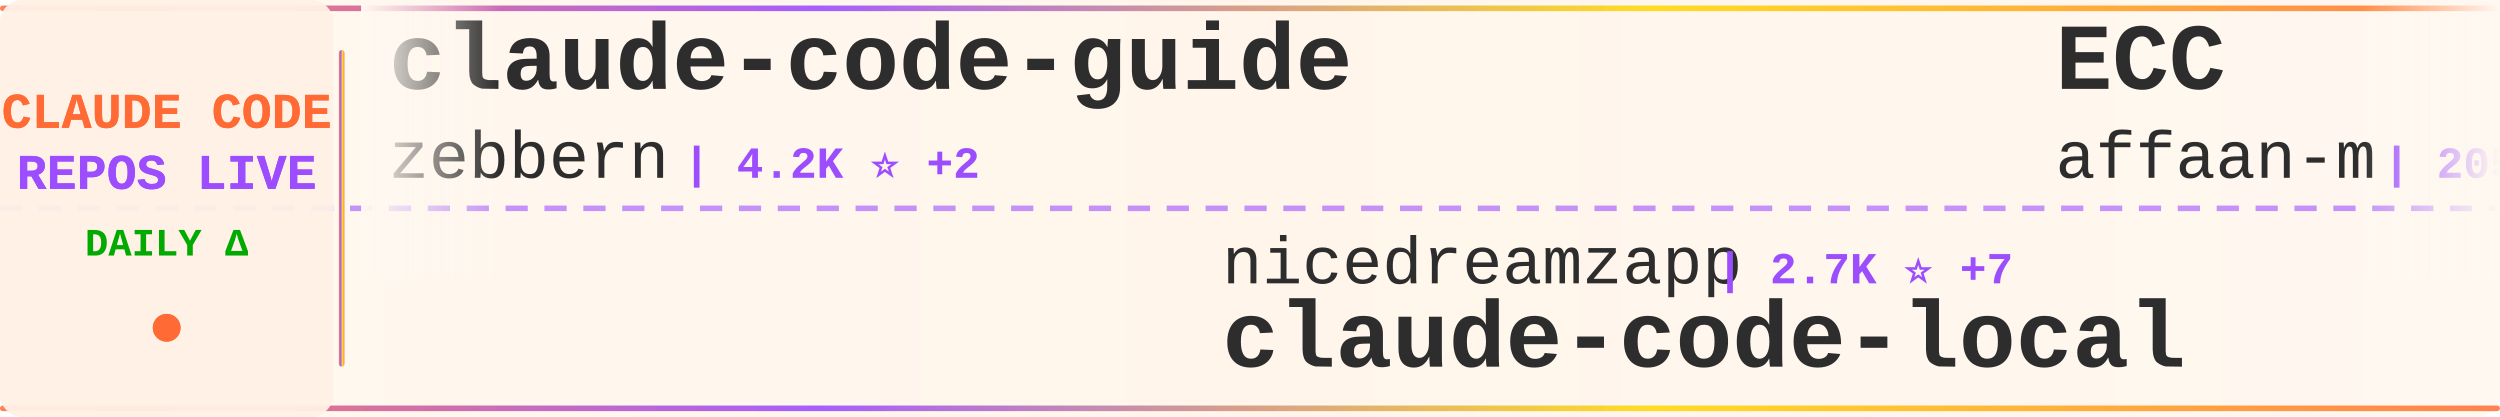
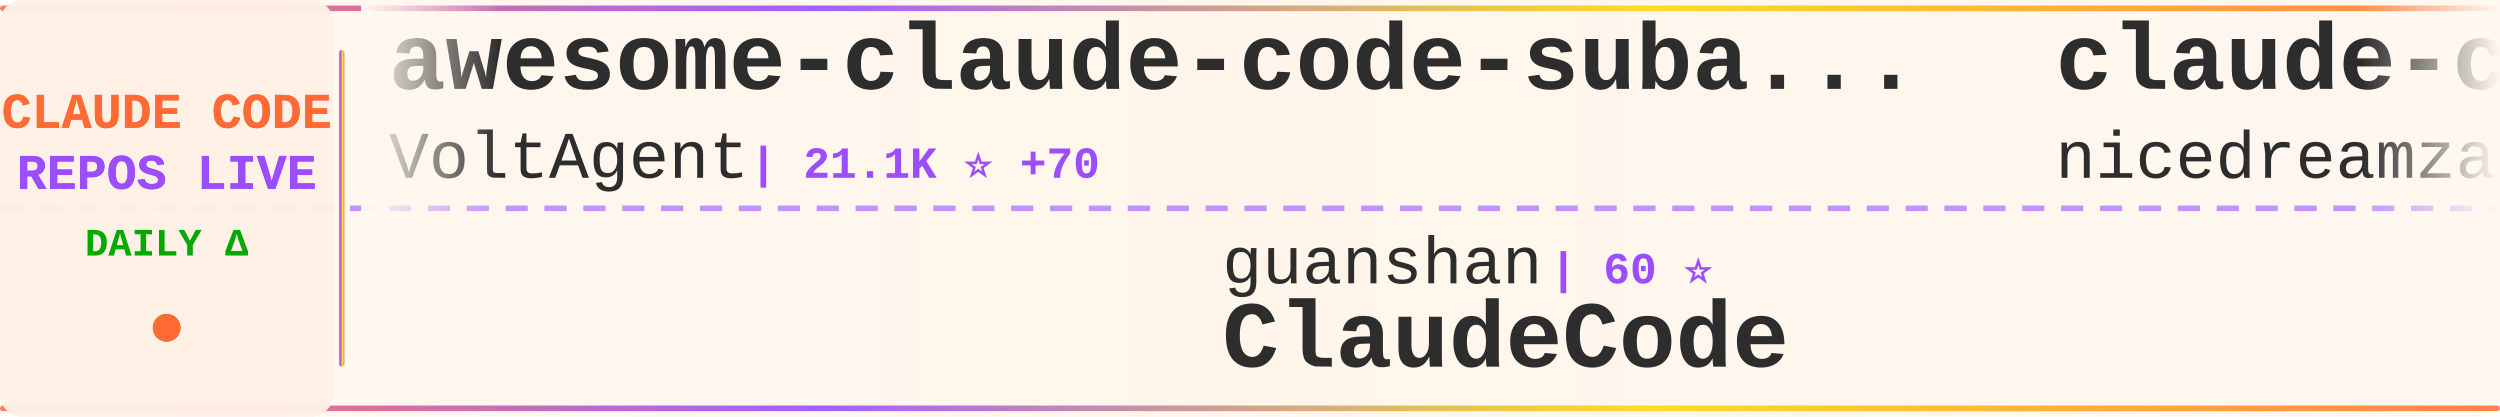
<svg xmlns="http://www.w3.org/2000/svg" width="900" height="150">
  <defs>
    <linearGradient id="tickerBg" x1="0%" y1="0%" x2="100%" y2="0%">
      <stop offset="0%" style="stop-color:#fff8f0;stop-opacity:0.98" />
      <stop offset="50%" style="stop-color:#fff5eb;stop-opacity:1" />
      <stop offset="100%" style="stop-color:#fff8f0;stop-opacity:0.98" />
    </linearGradient>
    <linearGradient id="borderGrad" x1="0%" y1="0%" x2="100%" y2="0%">
      <stop offset="0%" style="stop-color:#FF6B35;stop-opacity:0.85">
        <animate attributeName="stop-opacity" values="0.85;1;0.85" dur="2s" repeatCount="indefinite" />
      </stop>
      <stop offset="33%" style="stop-color:#9C4EFF;stop-opacity:0.9">
        <animate attributeName="stop-opacity" values="0.9;1;0.9" dur="2.2s" repeatCount="indefinite" />
      </stop>
      <stop offset="66%" style="stop-color:#FFD700;stop-opacity:0.85">
        <animate attributeName="stop-opacity" values="0.85;1;0.85" dur="1.8s" repeatCount="indefinite" />
      </stop>
      <stop offset="100%" style="stop-color:#FF6B35;stop-opacity:0.85">
        <animate attributeName="stop-opacity" values="0.85;1;0.85" dur="2s" repeatCount="indefinite" />
      </stop>
    </linearGradient>
    <filter id="textGlow">
      <feGaussianBlur stdDeviation="0.15" result="coloredBlur" />
      <feMerge>
        <feMergeNode in="coloredBlur" />
        <feMergeNode in="SourceGraphic" />
      </feMerge>
    </filter>
    <filter id="metricGlow">
      <feGaussianBlur stdDeviation="0.2" result="coloredBlur" />
      <feMerge>
        <feMergeNode in="coloredBlur" />
        <feMergeNode in="SourceGraphic" />
      </feMerge>
    </filter>
    <linearGradient id="leftFade" x1="0%" y1="0%" x2="100%" y2="0%">
      <stop offset="0%" style="stop-color:#fff8f0;stop-opacity:1" />
      <stop offset="100%" style="stop-color:#fff8f0;stop-opacity:0" />
    </linearGradient>
    <linearGradient id="rightFade" x1="0%" y1="0%" x2="100%" y2="0%">
      <stop offset="0%" style="stop-color:#fff8f0;stop-opacity:0" />
      <stop offset="100%" style="stop-color:#fff8f0;stop-opacity:1" />
    </linearGradient>
  </defs>
  <rect width="900" height="150" fill="url(#tickerBg)" rx="8" />
  <rect x="0" y="2" width="900" height="2" fill="url(#borderGrad)" rx="1" />
  <rect x="0" y="146" width="900" height="2" fill="url(#borderGrad)" rx="1" />
  <line x1="0" y1="75" x2="900" y2="75" stroke="#9C4EFF" stroke-width="2" stroke-dasharray="8 6" opacity="0.6" />
  <rect x="0" y="0" width="120" height="150" fill="#fff0e6" opacity="0.95" rx="8" />
  <text x="60" y="46" font-family="'Courier New', monospace" font-size="18" font-weight="bold" fill="#FF6B35" text-anchor="middle" filter="url(#textGlow)">
    CLAUDE CODE
  </text>
  <text x="60" y="68" font-family="'Courier New', monospace" font-size="18" font-weight="bold" fill="#9C4EFF" text-anchor="middle" filter="url(#textGlow)">
    REPOS LIVE
  </text>
  <text x="60" y="92" font-family="'Courier New', monospace" font-size="14" font-weight="bold" fill="#00aa00" text-anchor="middle">
    DAILY Δ
  </text>
  <circle cx="60" cy="118" r="5" fill="#FF6B35" filter="url(#metricGlow)">
    <animate attributeName="r" values="4;6;4" dur="1.5s" repeatCount="indefinite" />
    <animate attributeName="opacity" values="0.6;1;0.6" dur="1.5s" repeatCount="indefinite" />
  </circle>
  <rect x="122" y="18" width="2" height="114" fill="url(#borderGrad)" rx="1" />
  <clipPath id="tickerClip">
    <rect x="130" y="0" width="770" height="150" />
  </clipPath>
  <g clip-path="url(#tickerClip)">
    <g id="tickerItems">
      <animateTransform attributeName="transform" attributeType="XML" type="translate" from="0 0" to="-3000 0" dur="54s" repeatCount="indefinite" />
      <g transform="translate(0, 0)">
-         <text x="140" y="32" font-family="'Courier New', monospace" font-size="34" font-weight="bold" fill="#2d2d2d">claude-code-guide</text>
-         <text x="140" y="64" font-family="'Courier New', monospace" font-size="24" font-weight="normal" fill="#2d2d2d" opacity="1.0">zebbern</text>
-         <text x="246" y="64" font-family="'Courier New', monospace" font-size="16" font-weight="bold" fill="#9C4EFF"> | 4.2K ⭐ +2</text>
+         <text x="140" y="32" font-family="'Courier New', monospace" font-size="34" font-weight="bold" fill="#2d2d2d">awesome-claude-code-suba...</text>
+         <text x="140" y="64" font-family="'Courier New', monospace" font-size="24" font-weight="normal" fill="#2d2d2d" opacity="1.0">VoltAgent</text>
+         <text x="270" y="64" font-family="'Courier New', monospace" font-size="16" font-weight="bold" fill="#9C4EFF"> | 21.1K ⭐ +70</text>
      </g>
      <g transform="translate(300, 0)">
-         <text x="140" y="102" font-family="'Courier New', monospace" font-size="24" font-weight="normal" fill="#2d2d2d" opacity="1.0">nicedreamzapp</text>
-         <text x="318" y="102" font-family="'Courier New', monospace" font-size="16" font-weight="bold" fill="#9C4EFF"> | 2.7K ⭐ +7</text>
-         <text x="140" y="132" font-family="'Courier New', monospace" font-size="34" font-weight="bold" fill="#2d2d2d">claude-code-local</text>
+         <text x="140" y="102" font-family="'Courier New', monospace" font-size="24" font-weight="normal" fill="#2d2d2d" opacity="1.0">guanshan</text>
+         <text x="258" y="102" font-family="'Courier New', monospace" font-size="16" font-weight="bold" fill="#9C4EFF"> | 60 ⭐</text>
+         <text x="140" y="132" font-family="'Courier New', monospace" font-size="34" font-weight="bold" fill="#2d2d2d">ClaudeCode</text>
      </g>
      <g transform="translate(600, 0)">
-         <text x="140" y="32" font-family="'Courier New', monospace" font-size="34" font-weight="bold" fill="#2d2d2d">ECC</text>
-         <text x="140" y="64" font-family="'Courier New', monospace" font-size="24" font-weight="normal" fill="#2d2d2d" opacity="1.0">affaan-m</text>
-         <text x="258" y="64" font-family="'Courier New', monospace" font-size="16" font-weight="bold" fill="#9C4EFF"> | 205.3K ⭐ +2.1K</text>
+         <text x="140" y="32" font-family="'Courier New', monospace" font-size="34" font-weight="bold" fill="#2d2d2d">claude-code-local</text>
+         <text x="140" y="64" font-family="'Courier New', monospace" font-size="24" font-weight="normal" fill="#2d2d2d" opacity="1.0">nicedreamzapp</text>
+         <text x="318" y="64" font-family="'Courier New', monospace" font-size="16" font-weight="bold" fill="#9C4EFF"> | 2.7K ⭐ +8</text>
      </g>
      <g transform="translate(900, 0)">
-         <text x="140" y="102" font-family="'Courier New', monospace" font-size="24" font-weight="normal" fill="#2d2d2d" opacity="1.0">alirezarezvani</text>
-         <text x="330" y="102" font-family="'Courier New', monospace" font-size="16" font-weight="bold" fill="#9C4EFF"> | 17.0K ⭐ +122</text>
-         <text x="140" y="132" font-family="'Courier New', monospace" font-size="34" font-weight="bold" fill="#2d2d2d">claude-skills</text>
+         <text x="140" y="102" font-family="'Courier New', monospace" font-size="24" font-weight="normal" fill="#2d2d2d" opacity="1.0">alejandrobalderas</text>
+         <text x="366" y="102" font-family="'Courier New', monospace" font-size="16" font-weight="bold" fill="#9C4EFF"> | 2.2K ⭐ +11</text>
+         <text x="140" y="132" font-family="'Courier New', monospace" font-size="34" font-weight="bold" fill="#2d2d2d">claude-code-from-source</text>
      </g>
      <g transform="translate(1200, 0)">
-         <text x="140" y="32" font-family="'Courier New', monospace" font-size="34" font-weight="bold" fill="#2d2d2d">claude-code-infrastructu...</text>
-         <text x="140" y="64" font-family="'Courier New', monospace" font-size="24" font-weight="normal" fill="#2d2d2d" opacity="1.0">diet103</text>
-         <text x="246" y="64" font-family="'Courier New', monospace" font-size="16" font-weight="bold" fill="#9C4EFF"> | 9.7K ⭐ +3</text>
+         <text x="140" y="32" font-family="'Courier New', monospace" font-size="34" font-weight="bold" fill="#2d2d2d">claude-code-plugins-plus...</text>
+         <text x="140" y="64" font-family="'Courier New', monospace" font-size="24" font-weight="normal" fill="#2d2d2d" opacity="1.0">jeremylongshore</text>
+         <text x="342" y="64" font-family="'Courier New', monospace" font-size="16" font-weight="bold" fill="#9C4EFF"> | 2.3K ⭐ +3</text>
      </g>
      <g transform="translate(1500, 0)">
-         <text x="140" y="102" font-family="'Courier New', monospace" font-size="24" font-weight="normal" fill="#2d2d2d" opacity="1.0">disler</text>
-         <text x="234" y="102" font-family="'Courier New', monospace" font-size="16" font-weight="bold" fill="#9C4EFF"> | 3.7K ⭐ +3</text>
-         <text x="140" y="132" font-family="'Courier New', monospace" font-size="34" font-weight="bold" fill="#2d2d2d">claude-code-hooks-master...</text>
-       </g>
-       <g transform="translate(1800, 0)">
-         <text x="140" y="32" font-family="'Courier New', monospace" font-size="34" font-weight="bold" fill="#2d2d2d">claude-code-spec-workflo...</text>
-         <text x="140" y="64" font-family="'Courier New', monospace" font-size="24" font-weight="normal" fill="#2d2d2d" opacity="1.0">Pimzino</text>
-         <text x="246" y="64" font-family="'Courier New', monospace" font-size="16" font-weight="bold" fill="#9C4EFF"> | 3.8K ⭐</text>
-       </g>
-       <g transform="translate(2100, 0)">
-         <text x="140" y="102" font-family="'Courier New', monospace" font-size="24" font-weight="normal" fill="#2d2d2d" opacity="1.0">ykdojo</text>
-         <text x="234" y="102" font-family="'Courier New', monospace" font-size="16" font-weight="bold" fill="#9C4EFF"> | 8.6K ⭐ +12</text>
-         <text x="140" y="132" font-family="'Courier New', monospace" font-size="34" font-weight="bold" fill="#2d2d2d">claude-code-tips</text>
-       </g>
-       <g transform="translate(2400, 0)">
-         <text x="140" y="32" font-family="'Courier New', monospace" font-size="34" font-weight="bold" fill="#2d2d2d">Claude-code</text>
-         <text x="140" y="64" font-family="'Courier New', monospace" font-size="24" font-weight="normal" fill="#2d2d2d" opacity="1.0">zstmfhy</text>
-         <text x="246" y="64" font-family="'Courier New', monospace" font-size="16" font-weight="bold" fill="#9C4EFF"> | 190 ⭐</text>
-       </g>
-       <g transform="translate(2700, 0)">
        <text x="140" y="102" font-family="'Courier New', monospace" font-size="24" font-weight="normal" fill="#2d2d2d" opacity="1.0">musistudio</text>
        <text x="282" y="102" font-family="'Courier New', monospace" font-size="16" font-weight="bold" fill="#9C4EFF"> | 34.7K ⭐ +34</text>
        <text x="140" y="132" font-family="'Courier New', monospace" font-size="34" font-weight="bold" fill="#2d2d2d">claude-code-router</text>
      </g>
+       <g transform="translate(1800, 0)">
+         <text x="140" y="32" font-family="'Courier New', monospace" font-size="34" font-weight="bold" fill="#2d2d2d">claude-code-hub</text>
+         <text x="140" y="64" font-family="'Courier New', monospace" font-size="24" font-weight="normal" fill="#2d2d2d" opacity="1.0">ding113</text>
+         <text x="246" y="64" font-family="'Courier New', monospace" font-size="16" font-weight="bold" fill="#9C4EFF"> | 3.0K ⭐ +8</text>
+       </g>
+       <g transform="translate(2100, 0)">
+         <text x="140" y="102" font-family="'Courier New', monospace" font-size="24" font-weight="normal" fill="#2d2d2d" opacity="1.0">Cranot</text>
+         <text x="234" y="102" font-family="'Courier New', monospace" font-size="16" font-weight="bold" fill="#9C4EFF"> | 2.8K ⭐ +2</text>
+         <text x="140" y="132" font-family="'Courier New', monospace" font-size="34" font-weight="bold" fill="#2d2d2d">claude-code-guide</text>
+       </g>
+       <g transform="translate(2400, 0)">
+         <text x="140" y="32" font-family="'Courier New', monospace" font-size="34" font-weight="bold" fill="#2d2d2d">claude-code-best-practic...</text>
+         <text x="140" y="64" font-family="'Courier New', monospace" font-size="24" font-weight="normal" fill="#2d2d2d" opacity="1.0">shanraisshan</text>
+         <text x="306" y="64" font-family="'Courier New', monospace" font-size="16" font-weight="bold" fill="#9C4EFF"> | 56.2K ⭐ +163</text>
+       </g>
+       <g transform="translate(2700, 0)">
+         <text x="140" y="102" font-family="'Courier New', monospace" font-size="24" font-weight="normal" fill="#2d2d2d" opacity="1.0">anthropics</text>
+         <text x="282" y="102" font-family="'Courier New', monospace" font-size="16" font-weight="bold" fill="#9C4EFF"> | 7.9K ⭐ +14</text>
+         <text x="140" y="132" font-family="'Courier New', monospace" font-size="34" font-weight="bold" fill="#2d2d2d">claude-code-action</text>
+       </g>
      <g transform="translate(3000, 0)">
-         <text x="140" y="32" font-family="'Courier New', monospace" font-size="34" font-weight="bold" fill="#2d2d2d">claude-code-guide</text>
-         <text x="140" y="64" font-family="'Courier New', monospace" font-size="24" font-weight="normal" fill="#2d2d2d" opacity="1.0">zebbern</text>
-         <text x="246" y="64" font-family="'Courier New', monospace" font-size="16" font-weight="bold" fill="#9C4EFF"> | 4.2K ⭐ +2</text>
+         <text x="140" y="32" font-family="'Courier New', monospace" font-size="34" font-weight="bold" fill="#2d2d2d">awesome-claude-code-suba...</text>
+         <text x="140" y="64" font-family="'Courier New', monospace" font-size="24" font-weight="normal" fill="#2d2d2d" opacity="1.0">VoltAgent</text>
+         <text x="270" y="64" font-family="'Courier New', monospace" font-size="16" font-weight="bold" fill="#9C4EFF"> | 21.1K ⭐ +70</text>
      </g>
      <g transform="translate(3300, 0)">
-         <text x="140" y="102" font-family="'Courier New', monospace" font-size="24" font-weight="normal" fill="#2d2d2d" opacity="1.0">nicedreamzapp</text>
-         <text x="318" y="102" font-family="'Courier New', monospace" font-size="16" font-weight="bold" fill="#9C4EFF"> | 2.7K ⭐ +7</text>
-         <text x="140" y="132" font-family="'Courier New', monospace" font-size="34" font-weight="bold" fill="#2d2d2d">claude-code-local</text>
+         <text x="140" y="102" font-family="'Courier New', monospace" font-size="24" font-weight="normal" fill="#2d2d2d" opacity="1.0">guanshan</text>
+         <text x="258" y="102" font-family="'Courier New', monospace" font-size="16" font-weight="bold" fill="#9C4EFF"> | 60 ⭐</text>
+         <text x="140" y="132" font-family="'Courier New', monospace" font-size="34" font-weight="bold" fill="#2d2d2d">ClaudeCode</text>
      </g>
      <g transform="translate(3600, 0)">
-         <text x="140" y="32" font-family="'Courier New', monospace" font-size="34" font-weight="bold" fill="#2d2d2d">ECC</text>
-         <text x="140" y="64" font-family="'Courier New', monospace" font-size="24" font-weight="normal" fill="#2d2d2d" opacity="1.0">affaan-m</text>
-         <text x="258" y="64" font-family="'Courier New', monospace" font-size="16" font-weight="bold" fill="#9C4EFF"> | 205.3K ⭐ +2.1K</text>
+         <text x="140" y="32" font-family="'Courier New', monospace" font-size="34" font-weight="bold" fill="#2d2d2d">claude-code-local</text>
+         <text x="140" y="64" font-family="'Courier New', monospace" font-size="24" font-weight="normal" fill="#2d2d2d" opacity="1.0">nicedreamzapp</text>
+         <text x="318" y="64" font-family="'Courier New', monospace" font-size="16" font-weight="bold" fill="#9C4EFF"> | 2.7K ⭐ +8</text>
      </g>
      <g transform="translate(3900, 0)">
-         <text x="140" y="102" font-family="'Courier New', monospace" font-size="24" font-weight="normal" fill="#2d2d2d" opacity="1.0">alirezarezvani</text>
-         <text x="330" y="102" font-family="'Courier New', monospace" font-size="16" font-weight="bold" fill="#9C4EFF"> | 17.0K ⭐ +122</text>
-         <text x="140" y="132" font-family="'Courier New', monospace" font-size="34" font-weight="bold" fill="#2d2d2d">claude-skills</text>
+         <text x="140" y="102" font-family="'Courier New', monospace" font-size="24" font-weight="normal" fill="#2d2d2d" opacity="1.0">alejandrobalderas</text>
+         <text x="366" y="102" font-family="'Courier New', monospace" font-size="16" font-weight="bold" fill="#9C4EFF"> | 2.2K ⭐ +11</text>
+         <text x="140" y="132" font-family="'Courier New', monospace" font-size="34" font-weight="bold" fill="#2d2d2d">claude-code-from-source</text>
      </g>
    </g>
  </g>
  <rect x="130" y="0" width="50" height="100" fill="url(#leftFade)" />
  <rect x="850" y="0" width="50" height="100" fill="url(#rightFade)" />
</svg>
